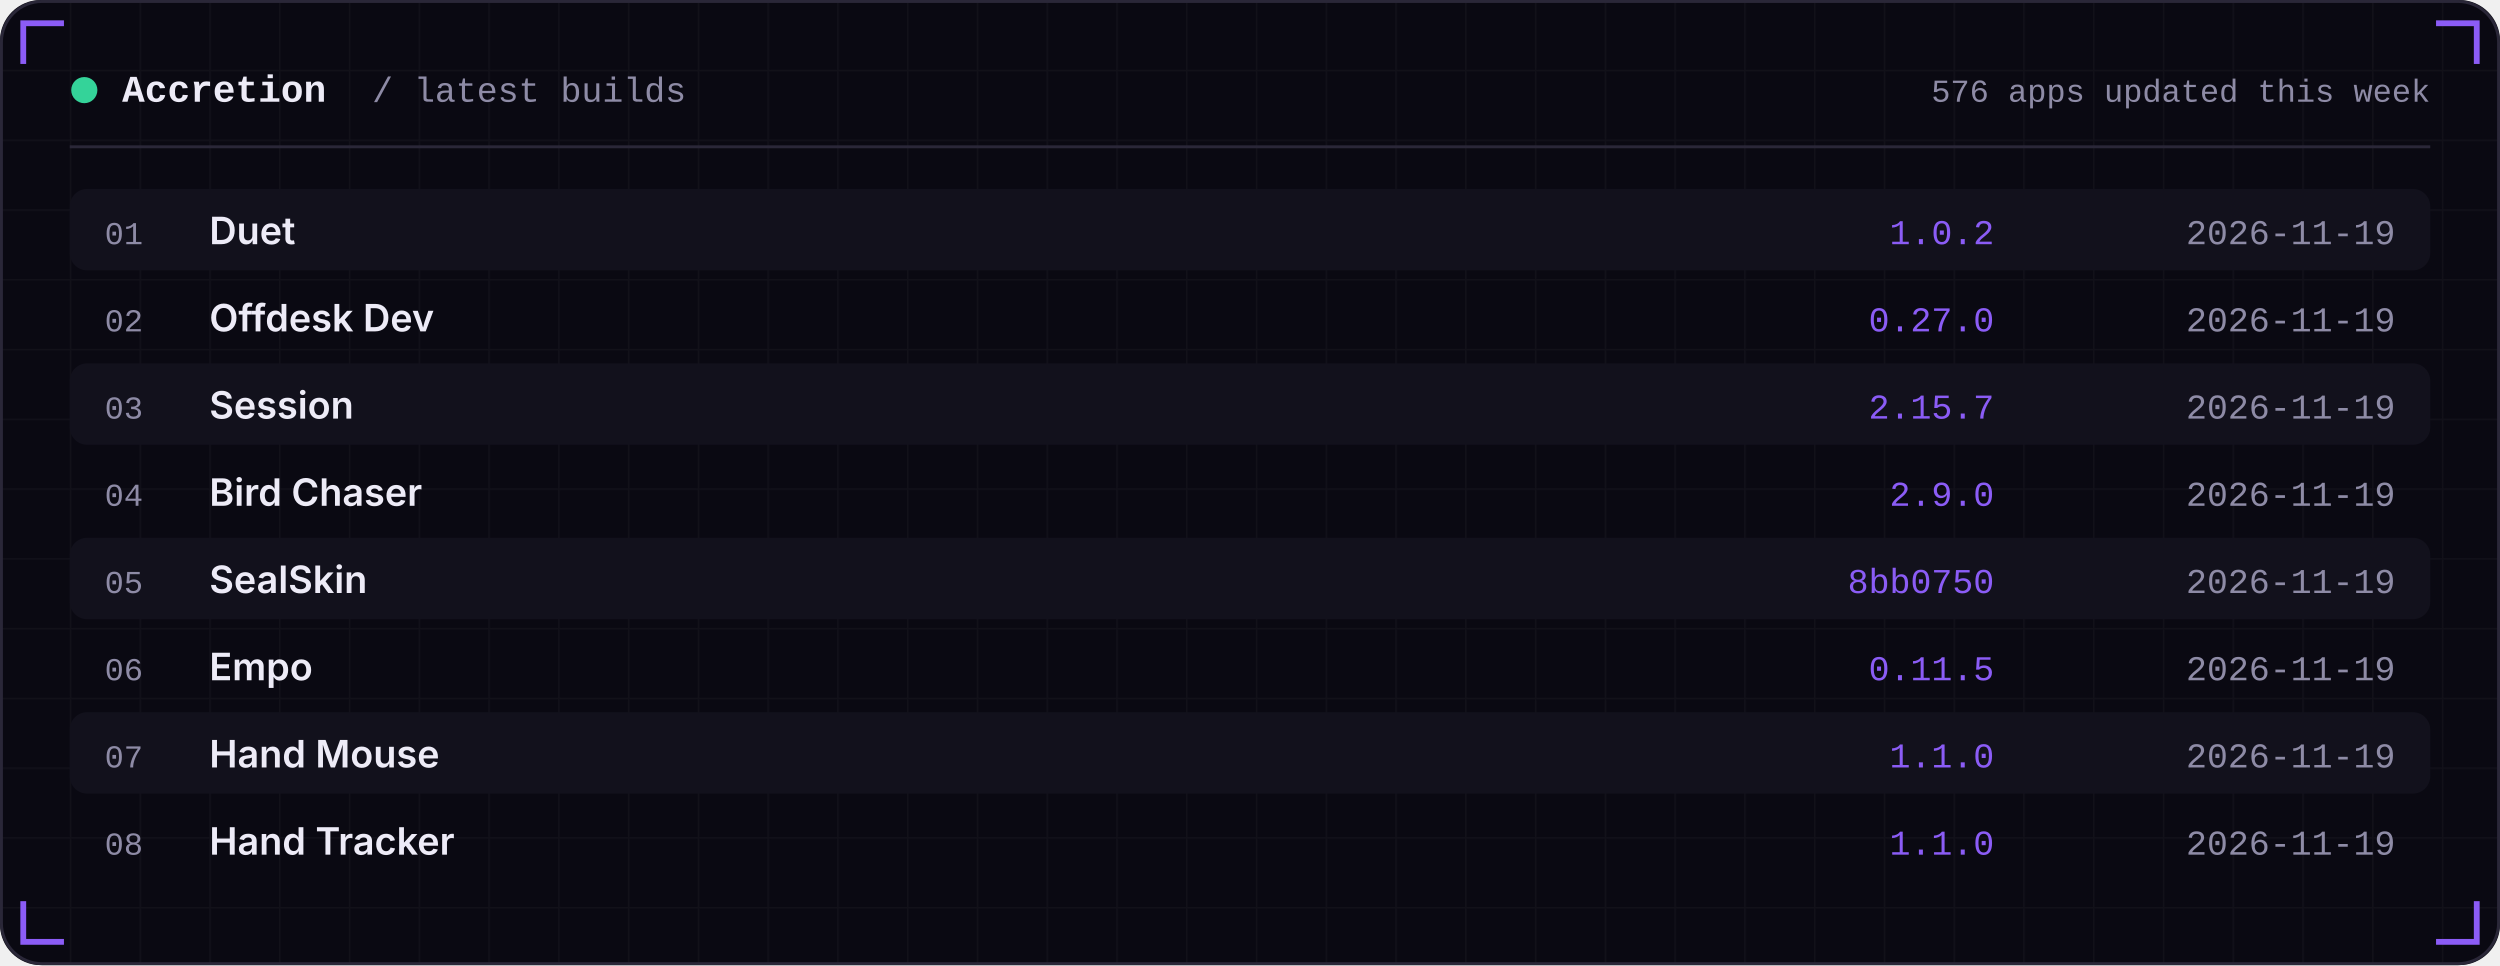
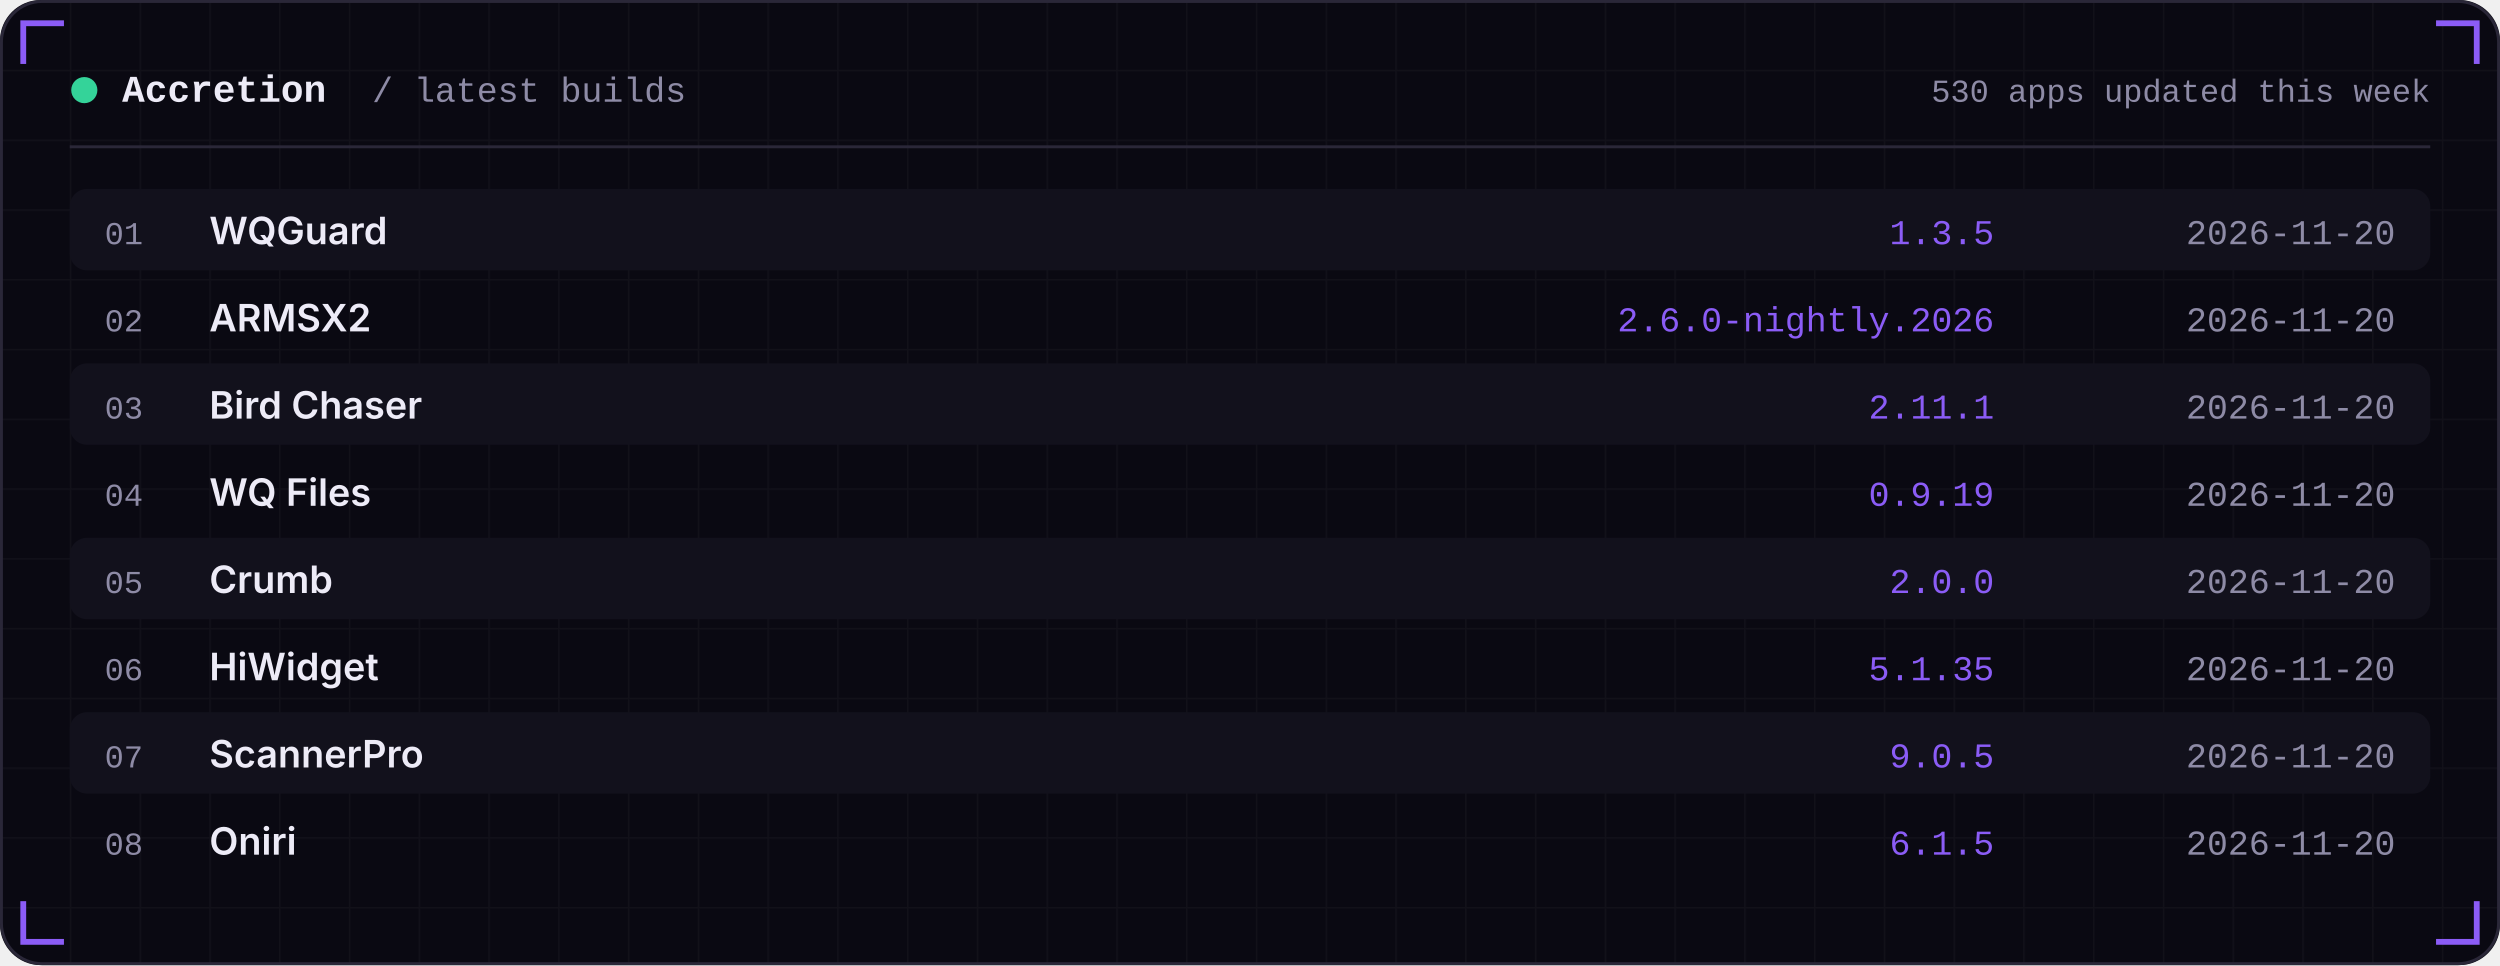
<svg xmlns="http://www.w3.org/2000/svg" width="860" height="332" viewBox="0 0 860 332" role="img">
  <defs>
    <linearGradient id="area" x1="0" x2="0" y1="0" y2="1">
      <stop offset="0" stop-color="#8B5CF6" stop-opacity="0.35" />
      <stop offset="1" stop-color="#8B5CF6" stop-opacity="0" />
    </linearGradient>
    <pattern id="grid" width="24" height="24" patternUnits="userSpaceOnUse">
      <path d="M24 0H0V24" fill="none" stroke="#FFFFFF" stroke-opacity="0.035" />
    </pattern>
  </defs>
  <rect width="860" height="332" rx="14" fill="#0A0912" />
  <rect width="860" height="332" rx="14" fill="url(#grid)" />
  <rect x="0.5" y="0.5" width="859" height="331" rx="14" fill="none" stroke="#2A2738" />
  <path d="M8 22 V8 H22" stroke="#8B5CF6" stroke-width="2" fill="none" />
  <path d="M852 22 V8 H838" stroke="#8B5CF6" stroke-width="2" fill="none" />
  <path d="M8 310 V324 H22" stroke="#8B5CF6" stroke-width="2" fill="none" />
  <path d="M852 310 V324 H838" stroke="#8B5CF6" stroke-width="2" fill="none" />
  <circle cx="29" cy="31" r="4.5" fill="#34D399" />
  <text x="42" y="35" font-family="ui-monospace,SFMono-Regular,Menlo,Consolas,'Liberation Mono',monospace" font-size="13" font-weight="600" fill="#EDEBF7" text-anchor="start" letter-spacing="0">Accretion</text>
  <text x="128" y="35" font-family="ui-monospace,SFMono-Regular,Menlo,Consolas,'Liberation Mono',monospace" font-size="12" font-weight="400" fill="#8E8BA6" text-anchor="start" letter-spacing="0">/ latest builds</text>
-   <text x="836" y="35" font-family="ui-monospace,SFMono-Regular,Menlo,Consolas,'Liberation Mono',monospace" font-size="11" font-weight="400" fill="#8E8BA6" text-anchor="end" letter-spacing="0">576 apps updated this week</text>
+   <text x="836" y="35" font-family="ui-monospace,SFMono-Regular,Menlo,Consolas,'Liberation Mono',monospace" font-size="11" font-weight="400" fill="#8E8BA6" text-anchor="end" letter-spacing="0">530 apps updated this week</text>
  <rect x="24" y="50" width="812" height="1" fill="#2A2738" />
  <rect x="24" y="65" width="812" height="28" rx="6" fill="#12111C" />
  <text x="36" y="84" font-family="ui-monospace,SFMono-Regular,Menlo,Consolas,'Liberation Mono',monospace" font-size="11" font-weight="400" fill="#8E8BA6" text-anchor="start" letter-spacing="0">01</text>
-   <text x="72" y="84" font-family="-apple-system,BlinkMacSystemFont,'Segoe UI',Inter,Helvetica,Arial,sans-serif" font-size="13" font-weight="600" fill="#EDEBF7" text-anchor="start" letter-spacing="0">Duet</text>
-   <text x="686" y="84" font-family="ui-monospace,SFMono-Regular,Menlo,Consolas,'Liberation Mono',monospace" font-size="12" font-weight="400" fill="#8B5CF6" text-anchor="end" letter-spacing="0">1.0.2</text>
-   <text x="824" y="84" font-family="ui-monospace,SFMono-Regular,Menlo,Consolas,'Liberation Mono',monospace" font-size="12" font-weight="400" fill="#8E8BA6" text-anchor="end" letter-spacing="0">2026-11-19</text>
+   <text x="72" y="84" font-family="-apple-system,BlinkMacSystemFont,'Segoe UI',Inter,Helvetica,Arial,sans-serif" font-size="13" font-weight="600" fill="#EDEBF7" text-anchor="start" letter-spacing="0">WQGuard</text>
+   <text x="686" y="84" font-family="ui-monospace,SFMono-Regular,Menlo,Consolas,'Liberation Mono',monospace" font-size="12" font-weight="400" fill="#8B5CF6" text-anchor="end" letter-spacing="0">1.3.5</text>
+   <text x="824" y="84" font-family="ui-monospace,SFMono-Regular,Menlo,Consolas,'Liberation Mono',monospace" font-size="12" font-weight="400" fill="#8E8BA6" text-anchor="end" letter-spacing="0">2026-11-20</text>
  <text x="36" y="114" font-family="ui-monospace,SFMono-Regular,Menlo,Consolas,'Liberation Mono',monospace" font-size="11" font-weight="400" fill="#8E8BA6" text-anchor="start" letter-spacing="0">02</text>
-   <text x="72" y="114" font-family="-apple-system,BlinkMacSystemFont,'Segoe UI',Inter,Helvetica,Arial,sans-serif" font-size="13" font-weight="600" fill="#EDEBF7" text-anchor="start" letter-spacing="0">Offdesk Dev</text>
-   <text x="686" y="114" font-family="ui-monospace,SFMono-Regular,Menlo,Consolas,'Liberation Mono',monospace" font-size="12" font-weight="400" fill="#8B5CF6" text-anchor="end" letter-spacing="0">0.27.0</text>
-   <text x="824" y="114" font-family="ui-monospace,SFMono-Regular,Menlo,Consolas,'Liberation Mono',monospace" font-size="12" font-weight="400" fill="#8E8BA6" text-anchor="end" letter-spacing="0">2026-11-19</text>
+   <text x="72" y="114" font-family="-apple-system,BlinkMacSystemFont,'Segoe UI',Inter,Helvetica,Arial,sans-serif" font-size="13" font-weight="600" fill="#EDEBF7" text-anchor="start" letter-spacing="0">ARMSX2</text>
+   <text x="686" y="114" font-family="ui-monospace,SFMono-Regular,Menlo,Consolas,'Liberation Mono',monospace" font-size="12" font-weight="400" fill="#8B5CF6" text-anchor="end" letter-spacing="0">2.6.0-nightly.2026</text>
+   <text x="824" y="114" font-family="ui-monospace,SFMono-Regular,Menlo,Consolas,'Liberation Mono',monospace" font-size="12" font-weight="400" fill="#8E8BA6" text-anchor="end" letter-spacing="0">2026-11-20</text>
  <rect x="24" y="125" width="812" height="28" rx="6" fill="#12111C" />
  <text x="36" y="144" font-family="ui-monospace,SFMono-Regular,Menlo,Consolas,'Liberation Mono',monospace" font-size="11" font-weight="400" fill="#8E8BA6" text-anchor="start" letter-spacing="0">03</text>
-   <text x="72" y="144" font-family="-apple-system,BlinkMacSystemFont,'Segoe UI',Inter,Helvetica,Arial,sans-serif" font-size="13" font-weight="600" fill="#EDEBF7" text-anchor="start" letter-spacing="0">Session</text>
-   <text x="686" y="144" font-family="ui-monospace,SFMono-Regular,Menlo,Consolas,'Liberation Mono',monospace" font-size="12" font-weight="400" fill="#8B5CF6" text-anchor="end" letter-spacing="0">2.15.7</text>
-   <text x="824" y="144" font-family="ui-monospace,SFMono-Regular,Menlo,Consolas,'Liberation Mono',monospace" font-size="12" font-weight="400" fill="#8E8BA6" text-anchor="end" letter-spacing="0">2026-11-19</text>
+   <text x="72" y="144" font-family="-apple-system,BlinkMacSystemFont,'Segoe UI',Inter,Helvetica,Arial,sans-serif" font-size="13" font-weight="600" fill="#EDEBF7" text-anchor="start" letter-spacing="0">Bird Chaser</text>
+   <text x="686" y="144" font-family="ui-monospace,SFMono-Regular,Menlo,Consolas,'Liberation Mono',monospace" font-size="12" font-weight="400" fill="#8B5CF6" text-anchor="end" letter-spacing="0">2.11.1</text>
+   <text x="824" y="144" font-family="ui-monospace,SFMono-Regular,Menlo,Consolas,'Liberation Mono',monospace" font-size="12" font-weight="400" fill="#8E8BA6" text-anchor="end" letter-spacing="0">2026-11-20</text>
  <text x="36" y="174" font-family="ui-monospace,SFMono-Regular,Menlo,Consolas,'Liberation Mono',monospace" font-size="11" font-weight="400" fill="#8E8BA6" text-anchor="start" letter-spacing="0">04</text>
-   <text x="72" y="174" font-family="-apple-system,BlinkMacSystemFont,'Segoe UI',Inter,Helvetica,Arial,sans-serif" font-size="13" font-weight="600" fill="#EDEBF7" text-anchor="start" letter-spacing="0">Bird Chaser</text>
-   <text x="686" y="174" font-family="ui-monospace,SFMono-Regular,Menlo,Consolas,'Liberation Mono',monospace" font-size="12" font-weight="400" fill="#8B5CF6" text-anchor="end" letter-spacing="0">2.9.0</text>
-   <text x="824" y="174" font-family="ui-monospace,SFMono-Regular,Menlo,Consolas,'Liberation Mono',monospace" font-size="12" font-weight="400" fill="#8E8BA6" text-anchor="end" letter-spacing="0">2026-11-19</text>
+   <text x="72" y="174" font-family="-apple-system,BlinkMacSystemFont,'Segoe UI',Inter,Helvetica,Arial,sans-serif" font-size="13" font-weight="600" fill="#EDEBF7" text-anchor="start" letter-spacing="0">WQ Files</text>
+   <text x="686" y="174" font-family="ui-monospace,SFMono-Regular,Menlo,Consolas,'Liberation Mono',monospace" font-size="12" font-weight="400" fill="#8B5CF6" text-anchor="end" letter-spacing="0">0.9.19</text>
+   <text x="824" y="174" font-family="ui-monospace,SFMono-Regular,Menlo,Consolas,'Liberation Mono',monospace" font-size="12" font-weight="400" fill="#8E8BA6" text-anchor="end" letter-spacing="0">2026-11-20</text>
  <rect x="24" y="185" width="812" height="28" rx="6" fill="#12111C" />
  <text x="36" y="204" font-family="ui-monospace,SFMono-Regular,Menlo,Consolas,'Liberation Mono',monospace" font-size="11" font-weight="400" fill="#8E8BA6" text-anchor="start" letter-spacing="0">05</text>
-   <text x="72" y="204" font-family="-apple-system,BlinkMacSystemFont,'Segoe UI',Inter,Helvetica,Arial,sans-serif" font-size="13" font-weight="600" fill="#EDEBF7" text-anchor="start" letter-spacing="0">SealSkin</text>
-   <text x="686" y="204" font-family="ui-monospace,SFMono-Regular,Menlo,Consolas,'Liberation Mono',monospace" font-size="12" font-weight="400" fill="#8B5CF6" text-anchor="end" letter-spacing="0">8bb0750</text>
-   <text x="824" y="204" font-family="ui-monospace,SFMono-Regular,Menlo,Consolas,'Liberation Mono',monospace" font-size="12" font-weight="400" fill="#8E8BA6" text-anchor="end" letter-spacing="0">2026-11-19</text>
+   <text x="72" y="204" font-family="-apple-system,BlinkMacSystemFont,'Segoe UI',Inter,Helvetica,Arial,sans-serif" font-size="13" font-weight="600" fill="#EDEBF7" text-anchor="start" letter-spacing="0">Crumb</text>
+   <text x="686" y="204" font-family="ui-monospace,SFMono-Regular,Menlo,Consolas,'Liberation Mono',monospace" font-size="12" font-weight="400" fill="#8B5CF6" text-anchor="end" letter-spacing="0">2.0.0</text>
+   <text x="824" y="204" font-family="ui-monospace,SFMono-Regular,Menlo,Consolas,'Liberation Mono',monospace" font-size="12" font-weight="400" fill="#8E8BA6" text-anchor="end" letter-spacing="0">2026-11-20</text>
  <text x="36" y="234" font-family="ui-monospace,SFMono-Regular,Menlo,Consolas,'Liberation Mono',monospace" font-size="11" font-weight="400" fill="#8E8BA6" text-anchor="start" letter-spacing="0">06</text>
-   <text x="72" y="234" font-family="-apple-system,BlinkMacSystemFont,'Segoe UI',Inter,Helvetica,Arial,sans-serif" font-size="13" font-weight="600" fill="#EDEBF7" text-anchor="start" letter-spacing="0">Empo</text>
-   <text x="686" y="234" font-family="ui-monospace,SFMono-Regular,Menlo,Consolas,'Liberation Mono',monospace" font-size="12" font-weight="400" fill="#8B5CF6" text-anchor="end" letter-spacing="0">0.11.5</text>
-   <text x="824" y="234" font-family="ui-monospace,SFMono-Regular,Menlo,Consolas,'Liberation Mono',monospace" font-size="12" font-weight="400" fill="#8E8BA6" text-anchor="end" letter-spacing="0">2026-11-19</text>
+   <text x="72" y="234" font-family="-apple-system,BlinkMacSystemFont,'Segoe UI',Inter,Helvetica,Arial,sans-serif" font-size="13" font-weight="600" fill="#EDEBF7" text-anchor="start" letter-spacing="0">HiWidget</text>
+   <text x="686" y="234" font-family="ui-monospace,SFMono-Regular,Menlo,Consolas,'Liberation Mono',monospace" font-size="12" font-weight="400" fill="#8B5CF6" text-anchor="end" letter-spacing="0">5.1.35</text>
+   <text x="824" y="234" font-family="ui-monospace,SFMono-Regular,Menlo,Consolas,'Liberation Mono',monospace" font-size="12" font-weight="400" fill="#8E8BA6" text-anchor="end" letter-spacing="0">2026-11-20</text>
  <rect x="24" y="245" width="812" height="28" rx="6" fill="#12111C" />
  <text x="36" y="264" font-family="ui-monospace,SFMono-Regular,Menlo,Consolas,'Liberation Mono',monospace" font-size="11" font-weight="400" fill="#8E8BA6" text-anchor="start" letter-spacing="0">07</text>
-   <text x="72" y="264" font-family="-apple-system,BlinkMacSystemFont,'Segoe UI',Inter,Helvetica,Arial,sans-serif" font-size="13" font-weight="600" fill="#EDEBF7" text-anchor="start" letter-spacing="0">Hand Mouse</text>
-   <text x="686" y="264" font-family="ui-monospace,SFMono-Regular,Menlo,Consolas,'Liberation Mono',monospace" font-size="12" font-weight="400" fill="#8B5CF6" text-anchor="end" letter-spacing="0">1.1.0</text>
-   <text x="824" y="264" font-family="ui-monospace,SFMono-Regular,Menlo,Consolas,'Liberation Mono',monospace" font-size="12" font-weight="400" fill="#8E8BA6" text-anchor="end" letter-spacing="0">2026-11-19</text>
+   <text x="72" y="264" font-family="-apple-system,BlinkMacSystemFont,'Segoe UI',Inter,Helvetica,Arial,sans-serif" font-size="13" font-weight="600" fill="#EDEBF7" text-anchor="start" letter-spacing="0">ScannerPro</text>
+   <text x="686" y="264" font-family="ui-monospace,SFMono-Regular,Menlo,Consolas,'Liberation Mono',monospace" font-size="12" font-weight="400" fill="#8B5CF6" text-anchor="end" letter-spacing="0">9.0.5</text>
+   <text x="824" y="264" font-family="ui-monospace,SFMono-Regular,Menlo,Consolas,'Liberation Mono',monospace" font-size="12" font-weight="400" fill="#8E8BA6" text-anchor="end" letter-spacing="0">2026-11-20</text>
  <text x="36" y="294" font-family="ui-monospace,SFMono-Regular,Menlo,Consolas,'Liberation Mono',monospace" font-size="11" font-weight="400" fill="#8E8BA6" text-anchor="start" letter-spacing="0">08</text>
-   <text x="72" y="294" font-family="-apple-system,BlinkMacSystemFont,'Segoe UI',Inter,Helvetica,Arial,sans-serif" font-size="13" font-weight="600" fill="#EDEBF7" text-anchor="start" letter-spacing="0">Hand Tracker</text>
-   <text x="686" y="294" font-family="ui-monospace,SFMono-Regular,Menlo,Consolas,'Liberation Mono',monospace" font-size="12" font-weight="400" fill="#8B5CF6" text-anchor="end" letter-spacing="0">1.1.0</text>
-   <text x="824" y="294" font-family="ui-monospace,SFMono-Regular,Menlo,Consolas,'Liberation Mono',monospace" font-size="12" font-weight="400" fill="#8E8BA6" text-anchor="end" letter-spacing="0">2026-11-19</text>
+   <text x="72" y="294" font-family="-apple-system,BlinkMacSystemFont,'Segoe UI',Inter,Helvetica,Arial,sans-serif" font-size="13" font-weight="600" fill="#EDEBF7" text-anchor="start" letter-spacing="0">Oniri</text>
+   <text x="686" y="294" font-family="ui-monospace,SFMono-Regular,Menlo,Consolas,'Liberation Mono',monospace" font-size="12" font-weight="400" fill="#8B5CF6" text-anchor="end" letter-spacing="0">6.1.5</text>
+   <text x="824" y="294" font-family="ui-monospace,SFMono-Regular,Menlo,Consolas,'Liberation Mono',monospace" font-size="12" font-weight="400" fill="#8E8BA6" text-anchor="end" letter-spacing="0">2026-11-20</text>
</svg>
